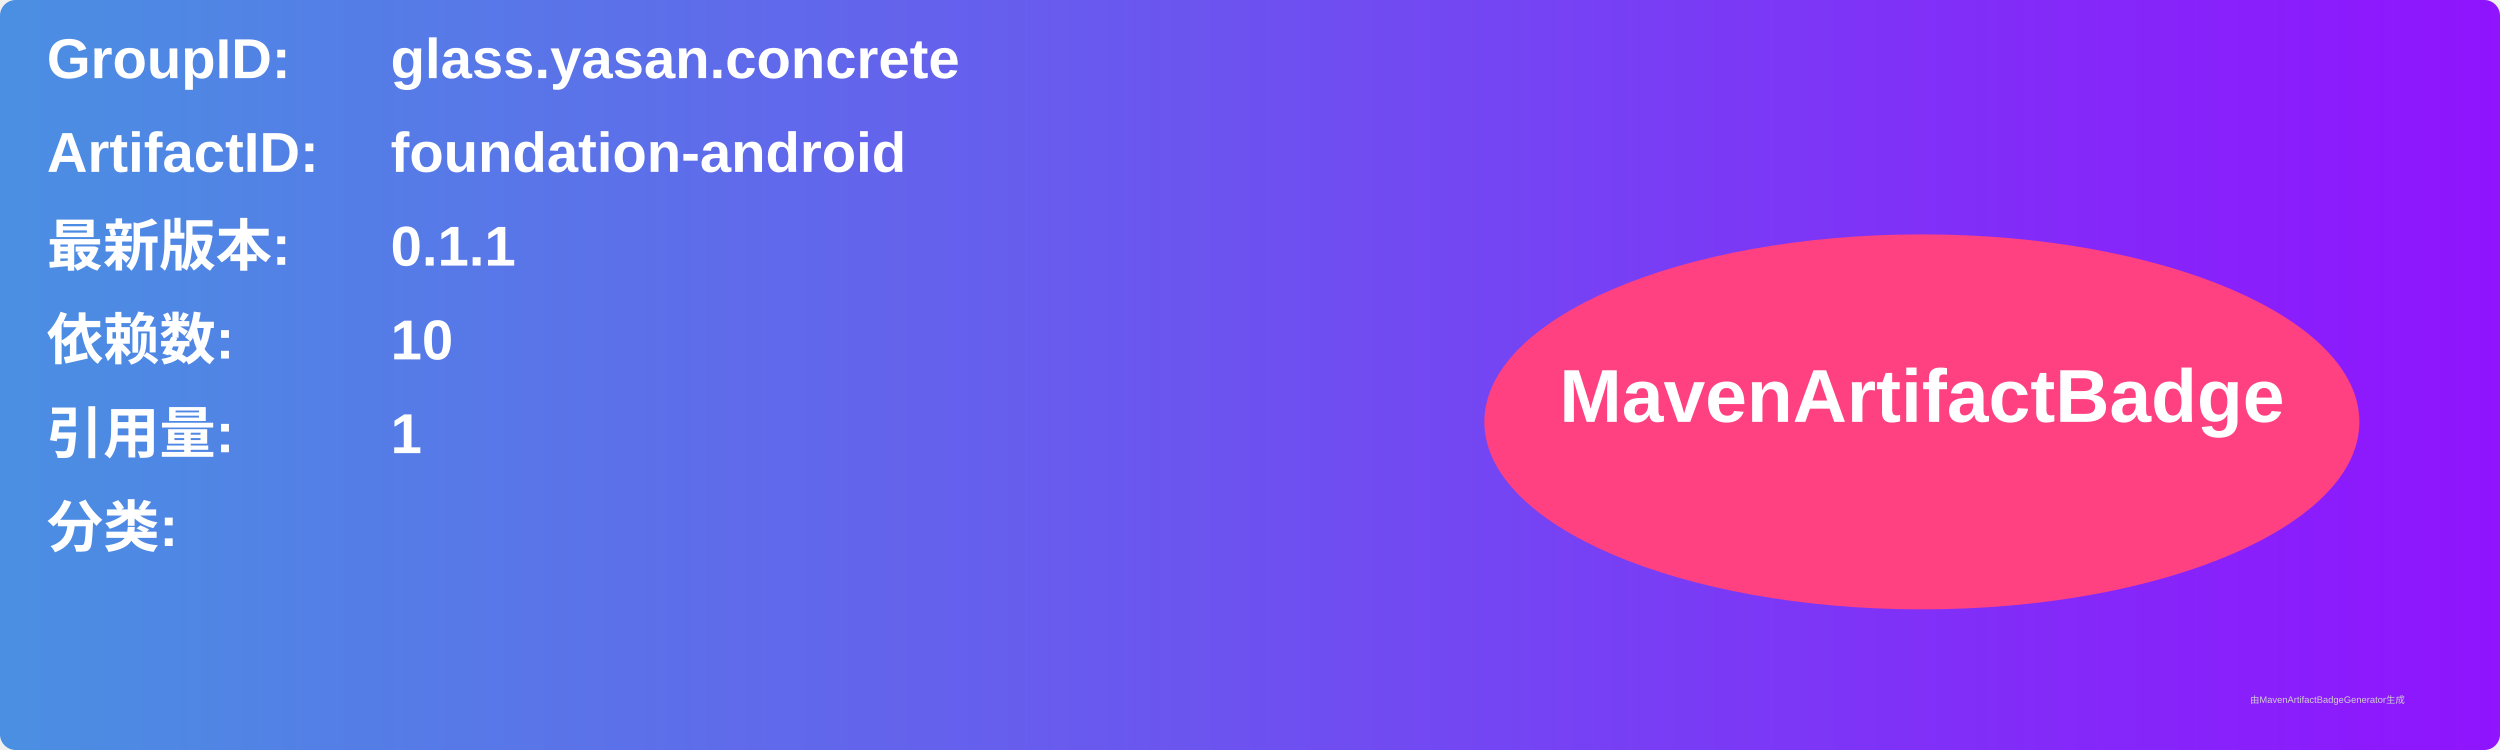
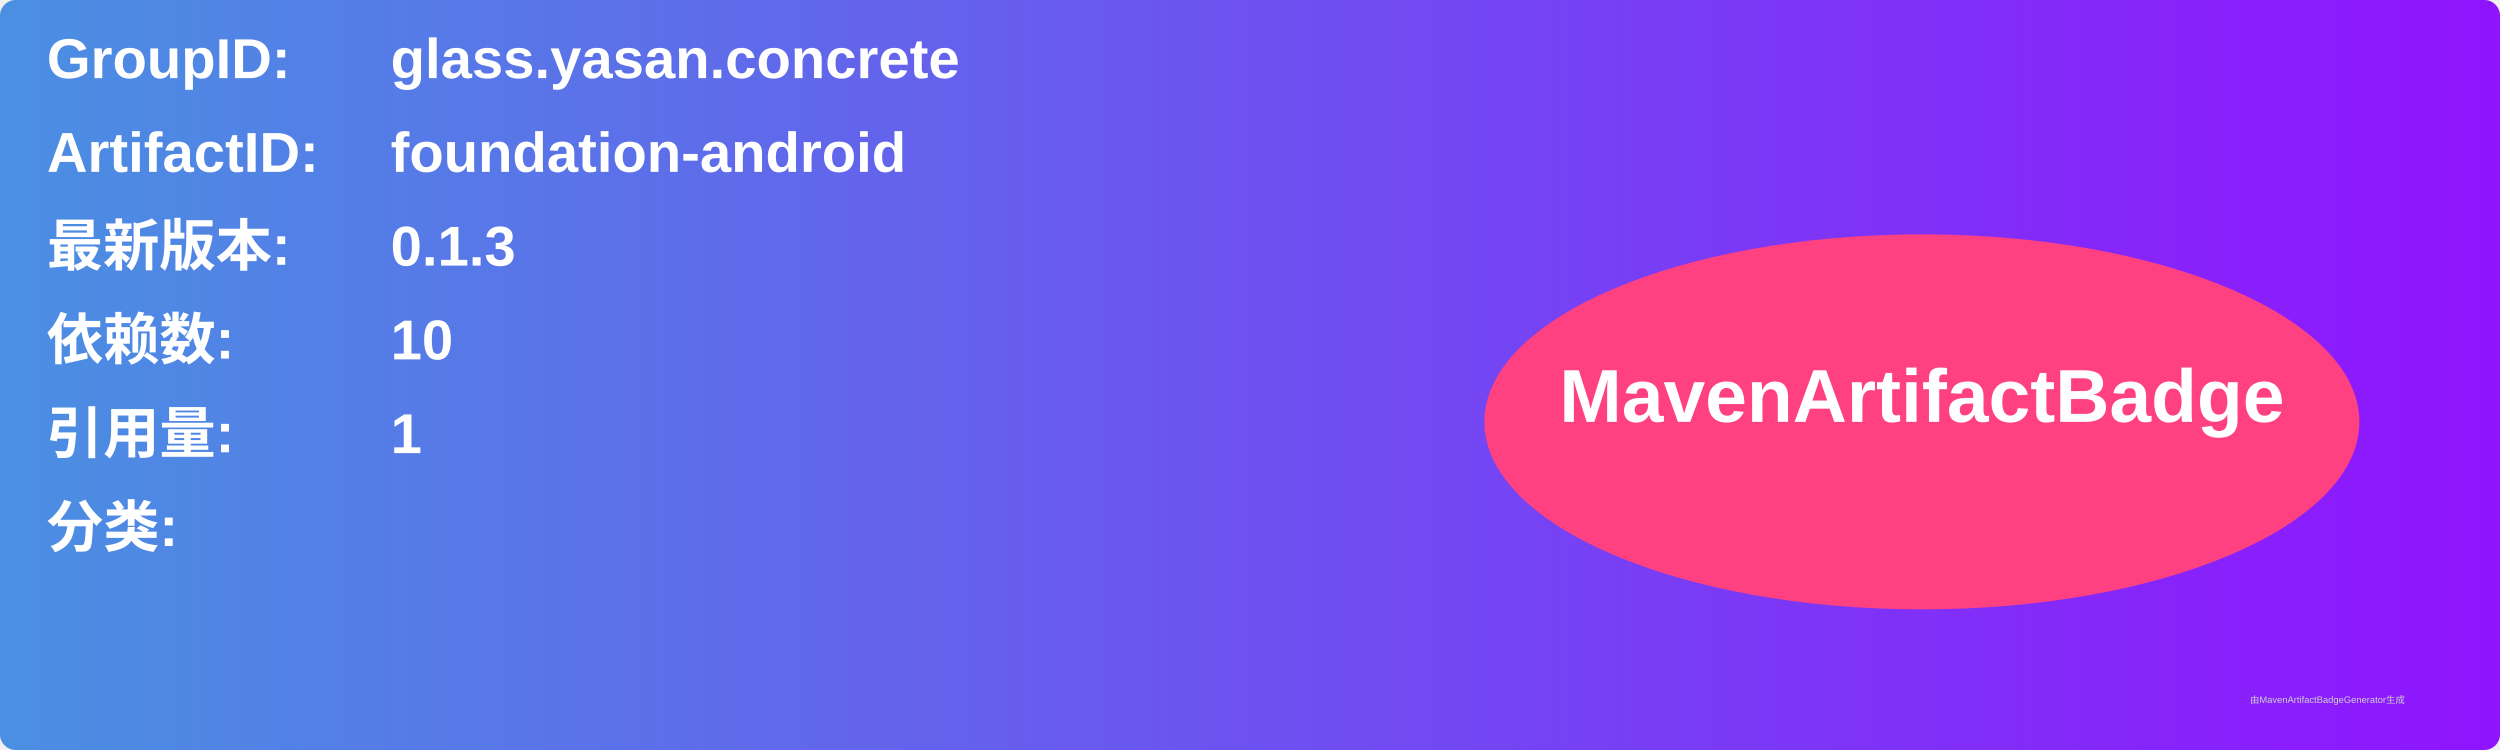
<svg xmlns="http://www.w3.org/2000/svg" width="800" height="240" viewBox="0 0 800 240">
  <linearGradient id="grad" x1="0%" y1="0%" x2="100%" y2="0%">
    <stop offset="0%" stop-color="#4a90e2" />
    <stop offset="100%" stop-color="#9013fe" />
  </linearGradient>
  <rect width="100%" height="100%" rx="5" ry="5" fill="url(#grad)" />
  <g transform="translate(15, 15)">
    <text x="0" y="10" font-family="Arial" font-size="18" fill="white" font-weight="bold" width="260">GroupID:</text>
    <text x="110" y="10" font-family="Arial" font-size="18" fill="white" font-weight="bold" width="460">glass.yasan.concrete</text>
    <text x="0" y="40" font-family="Arial" font-size="18" fill="white" font-weight="bold" width="260">ArtifactID:</text>
    <text x="110" y="40" font-family="Arial" font-size="18" fill="white" font-weight="bold" width="460">foundation-android</text>
    <text x="0" y="70" font-family="Arial" font-size="18" fill="white" font-weight="bold">最新版本:</text>
    <text x="110" y="70" font-family="Arial" font-size="18" fill="white" font-weight="bold">
-       <tspan font-weight="bold">0.1.1</tspan>
+       <tspan font-weight="bold">0.1.3</tspan>
    </text>
    <text x="0" y="100" font-family="Arial" font-size="18" fill="white" font-weight="bold">依赖数: </text>
    <text x="110" y="100" font-family="Arial" font-size="18" fill="white">
      <tspan font-weight="bold">10</tspan>
    </text>
    <text x="0" y="130" font-family="Arial" font-size="18" fill="white" font-weight="bold">引用量: </text>
    <text x="110" y="130" font-family="Arial" font-size="18" fill="white">
      <tspan font-weight="bold">1</tspan>
    </text>
    <text x="0" y="160" font-family="Arial" font-size="18" fill="white" font-weight="bold">分类:</text>
    <text x="10" y="190" font-family="Arial" font-size="10" fill="white">
      <tspan font-weight="bold" />
    </text>
    <ellipse cx="600" cy="120" rx="140" ry="60" fill="#ff4081" />
    <text x="600" y="120" text-anchor="middle" font-family="Arial" font-size="24" fill="white" font-weight="bold">MavenArtifactBadge</text>
  </g>
  <text x="720" y="225" font-family="Arial" font-size="3" fill="#d0d0d0">由MavenArtifactBadgeGenerator生成</text>
</svg>
